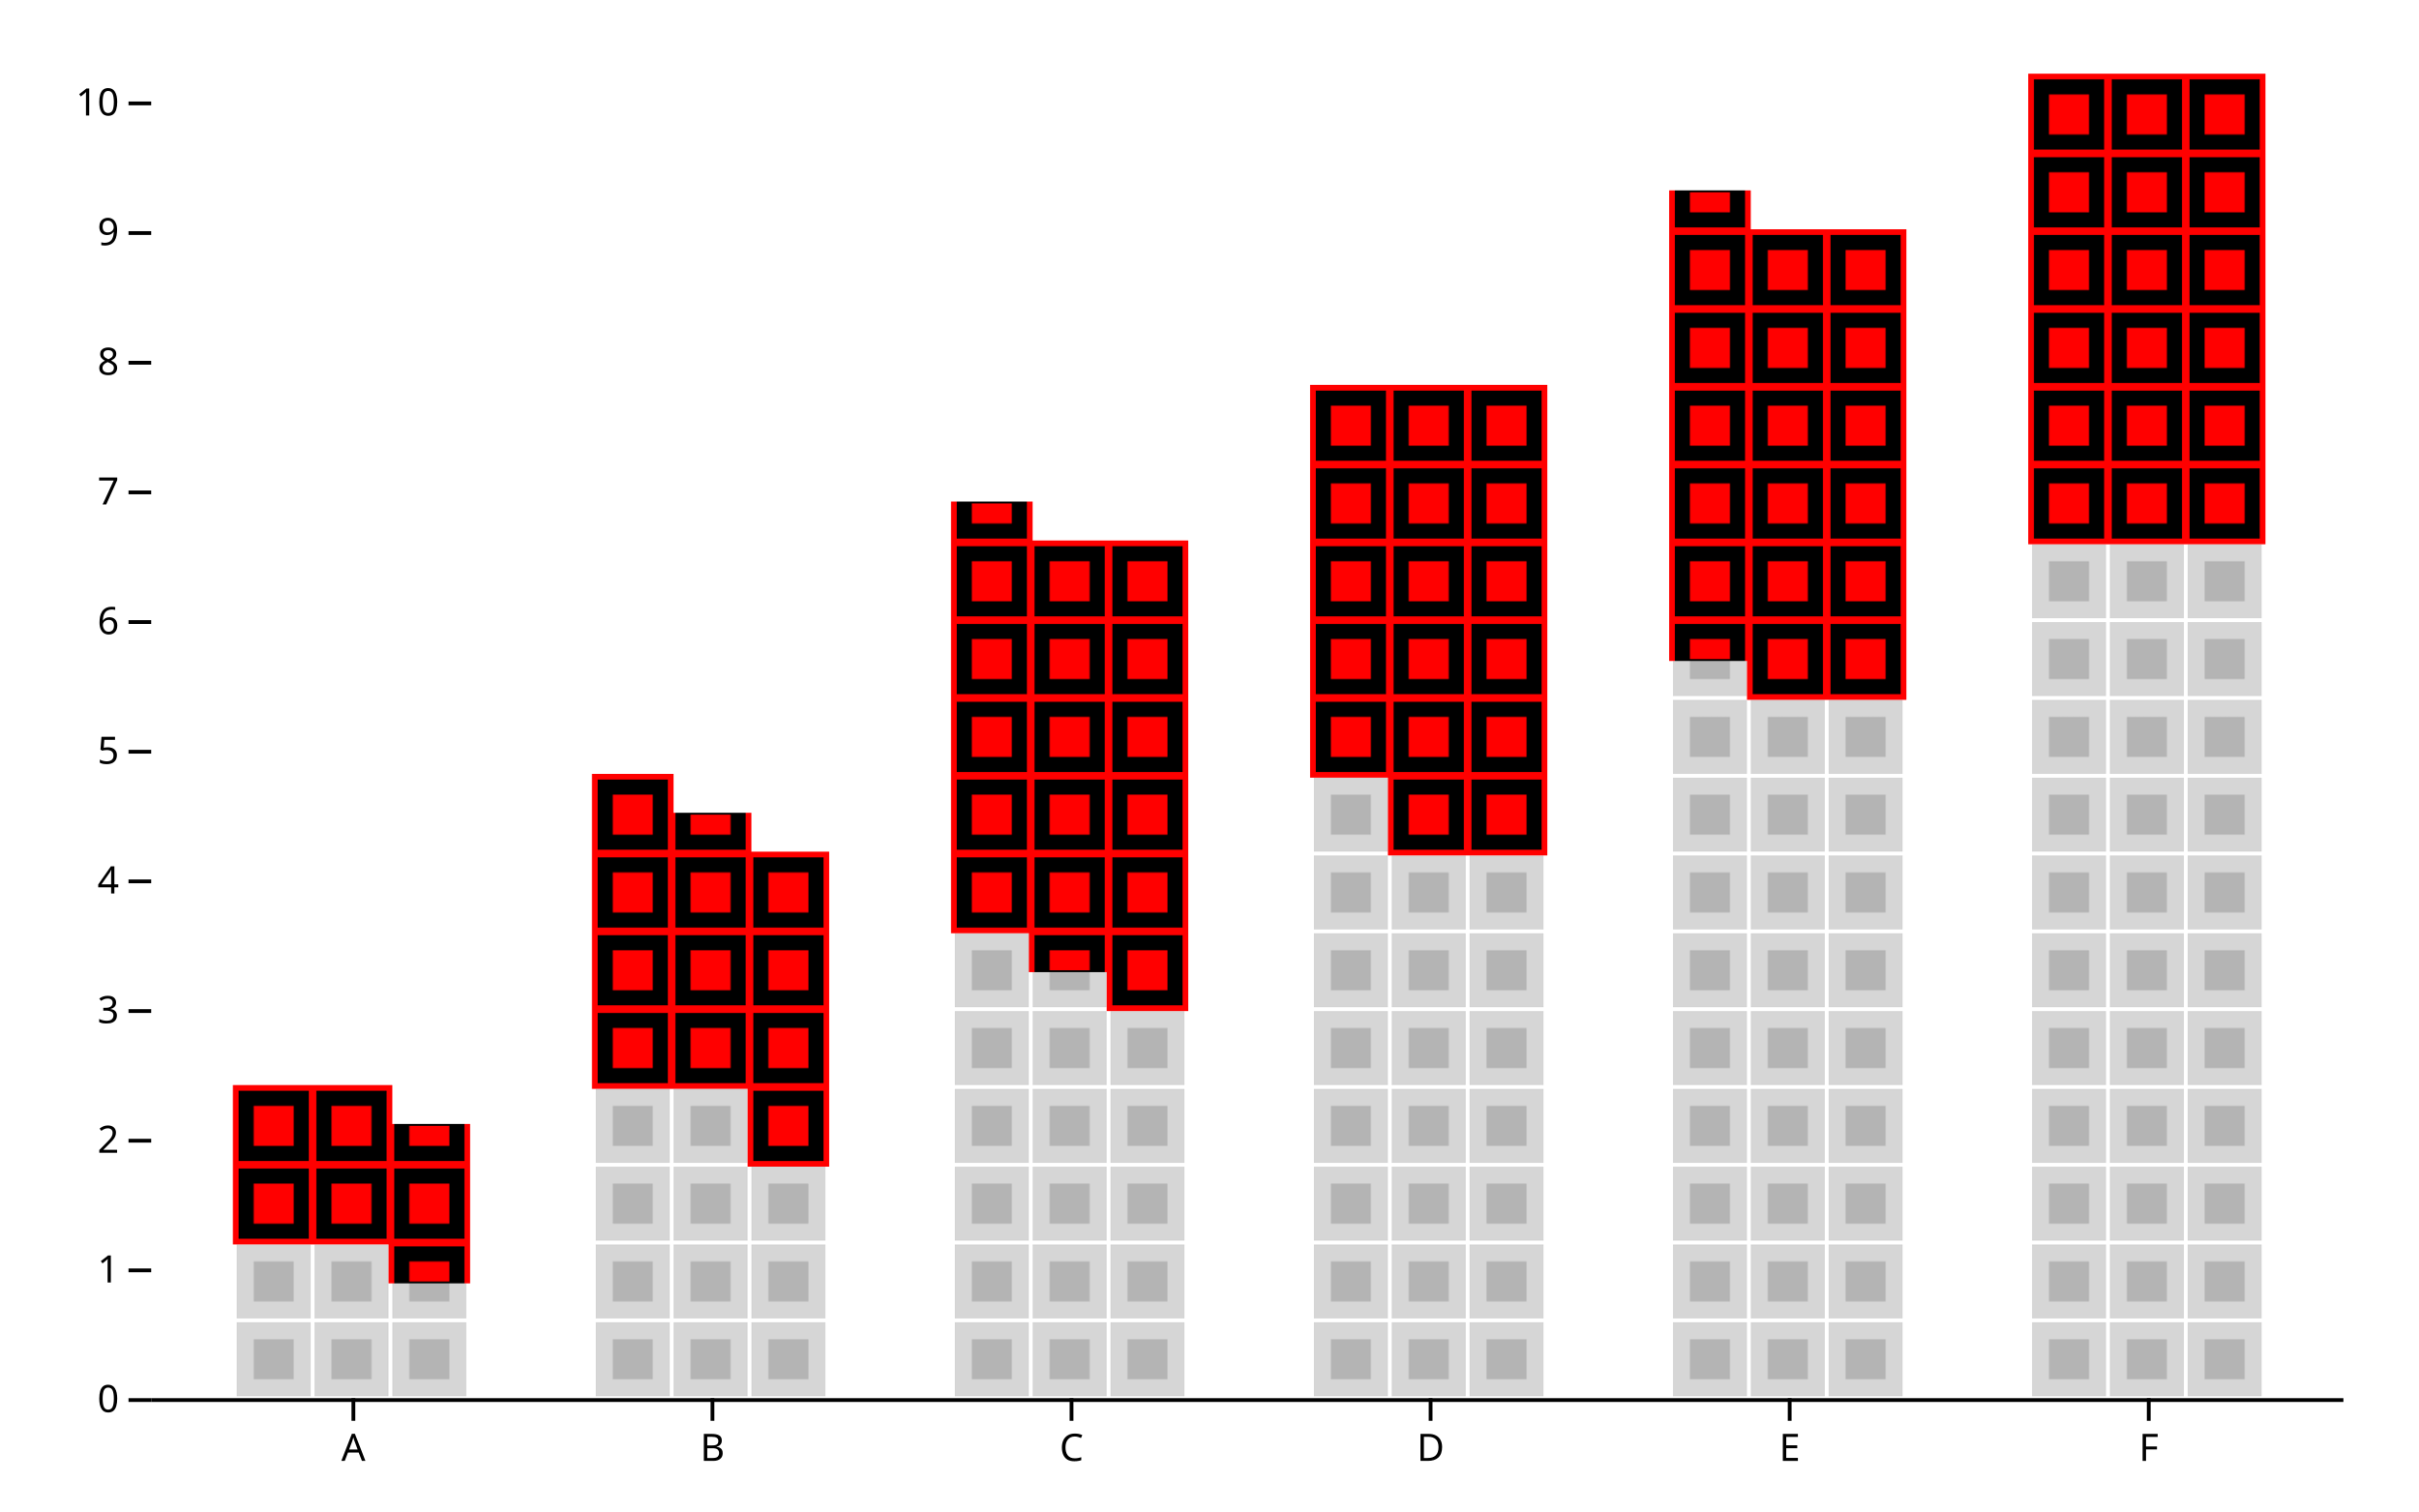
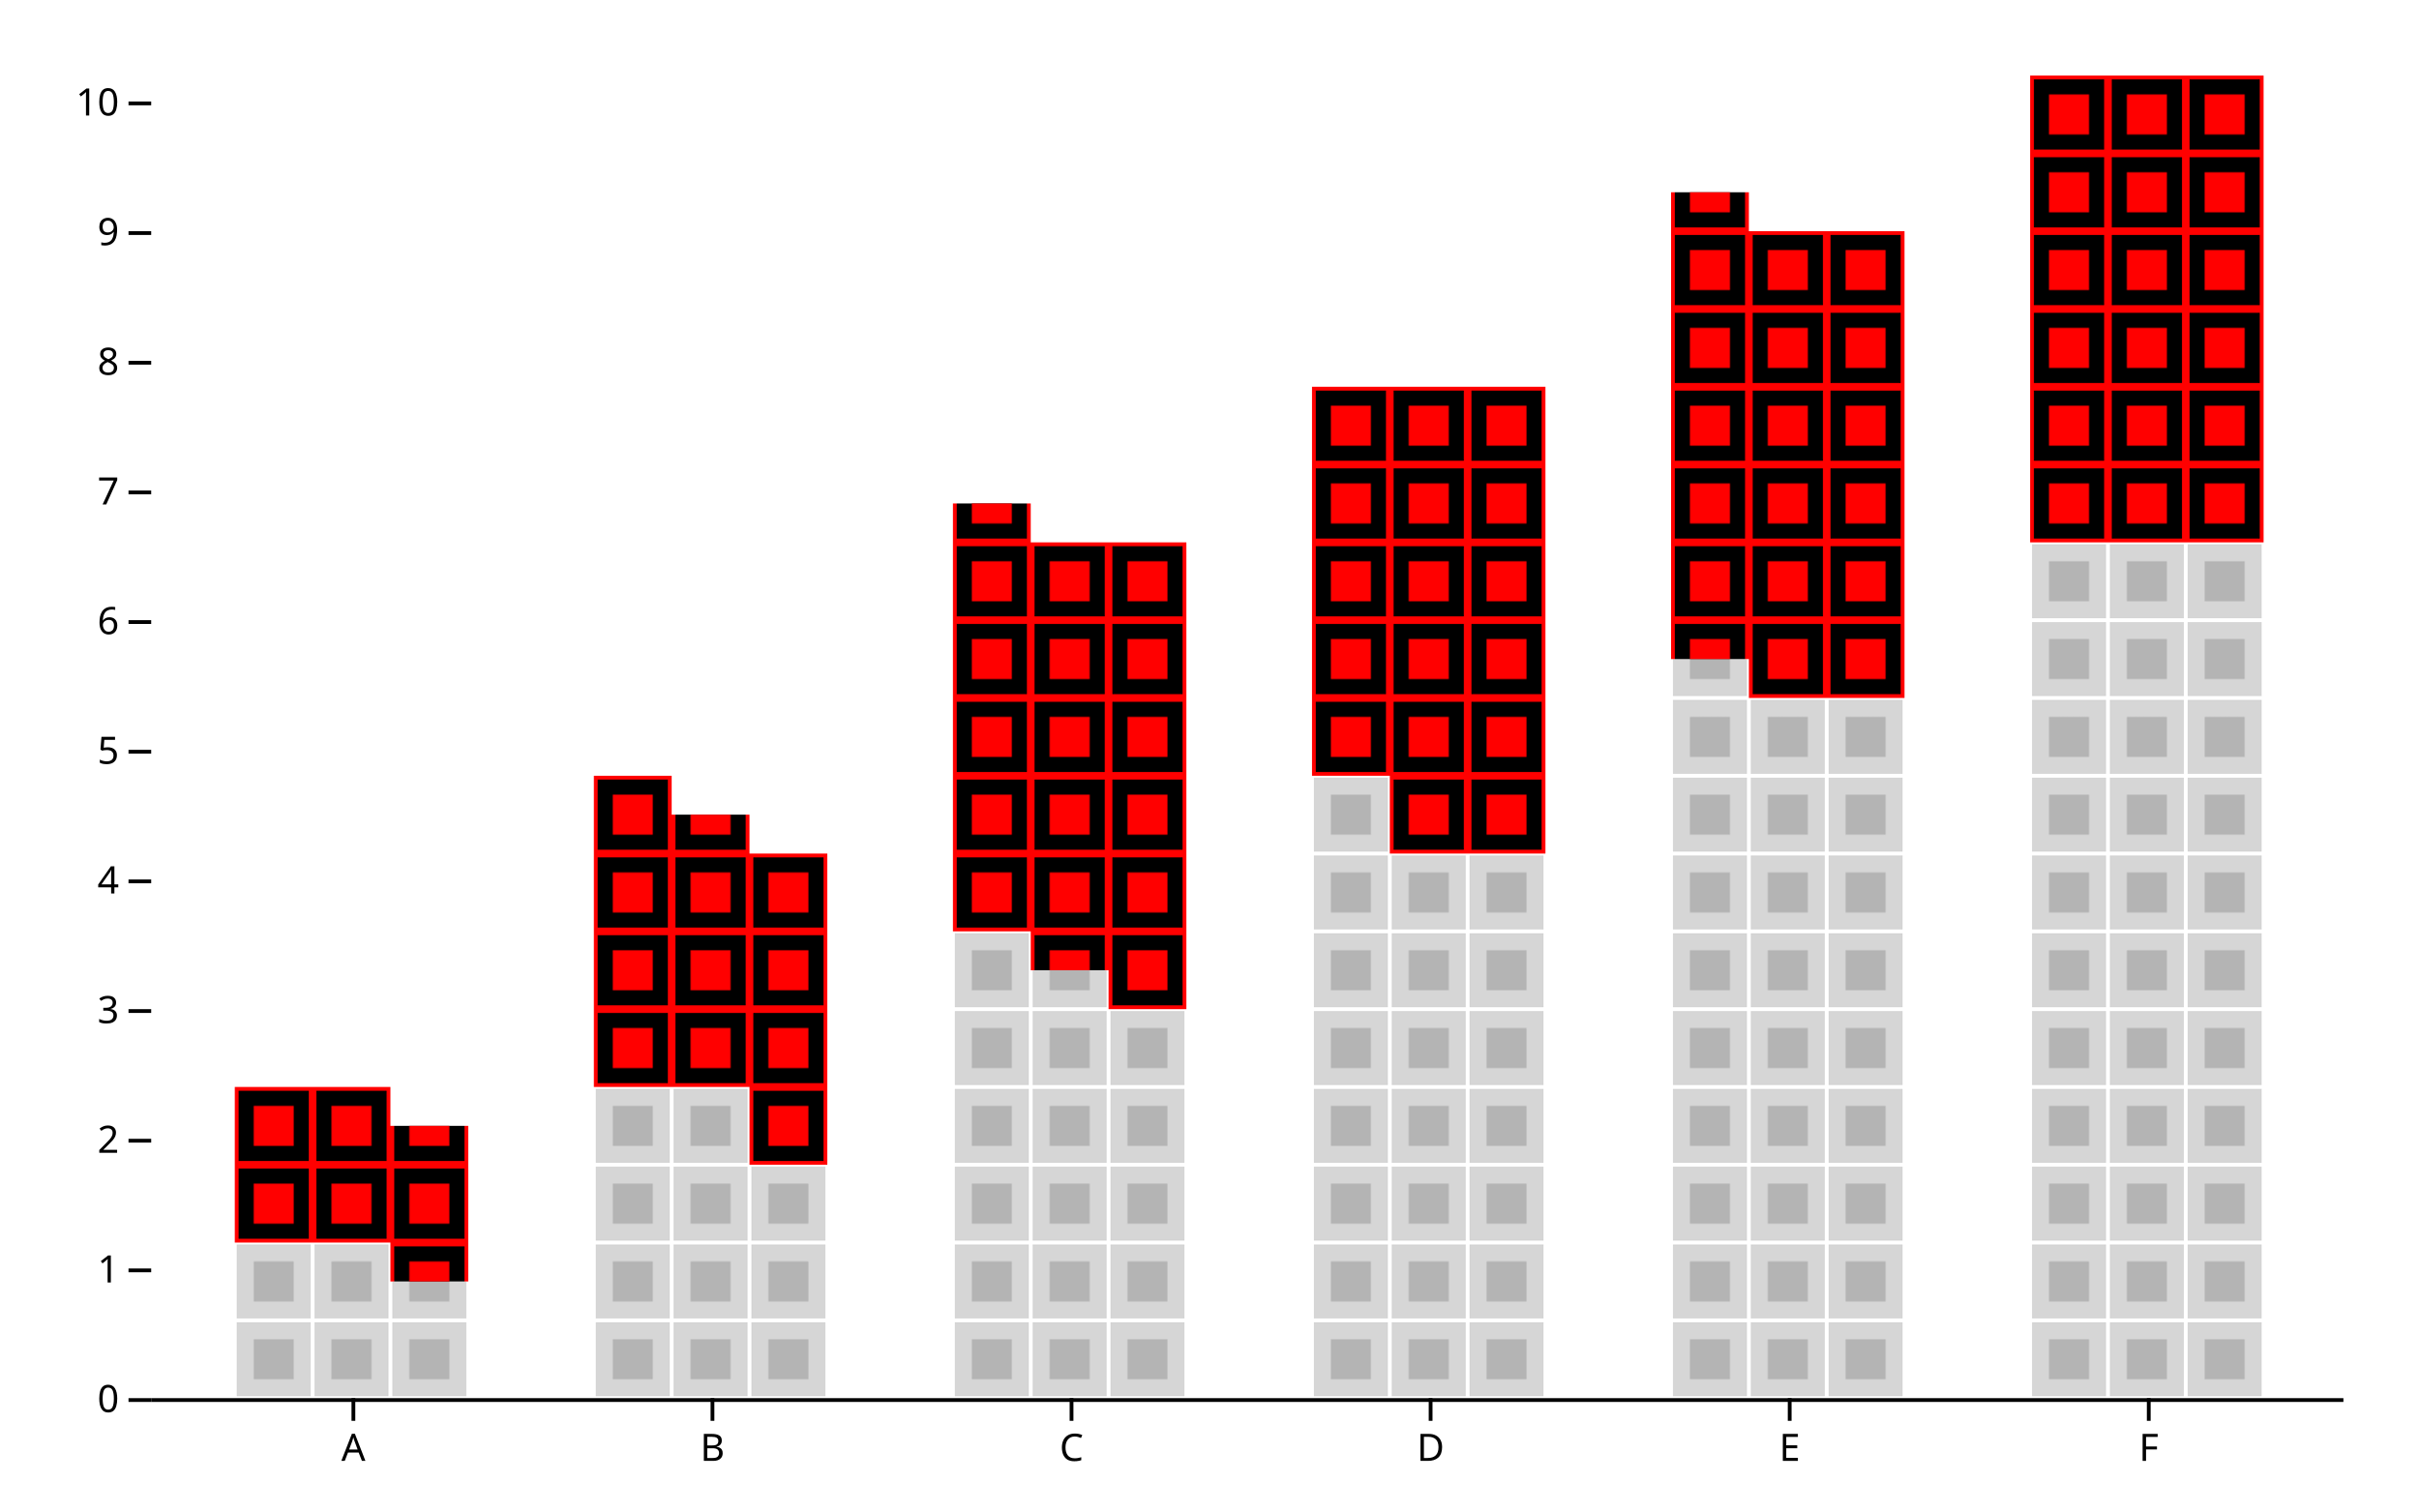
<svg xmlns="http://www.w3.org/2000/svg" class="plot" fill="currentColor" font-family="system-ui, sans-serif" font-size="10" text-anchor="middle" width="640" height="400" viewBox="0 0 640 400">
  <style>
    :where(.plot) {
      --plot-background: white;
      display: block;
      height: auto;
      height: intrinsic;
      max-width: 100%;
    }

    :where(.plot text),
    :where(.plot tspan) {
      white-space: pre;
    }
  </style>
  <g aria-label="y-axis tick" aria-hidden="true" fill="none" stroke="currentColor" transform="translate(0,0.5)">
    <path transform="translate(40,370)" d="M0,0L-6,0" />
    <path transform="translate(40,335.6863)" d="M0,0L-6,0" />
    <path transform="translate(40,301.3725)" d="M0,0L-6,0" />
    <path transform="translate(40,267.0588)" d="M0,0L-6,0" />
    <path transform="translate(40,232.7451)" d="M0,0L-6,0" />
    <path transform="translate(40,198.4314)" d="M0,0L-6,0" />
    <path transform="translate(40,164.1176)" d="M0,0L-6,0" />
    <path transform="translate(40,129.8039)" d="M0,0L-6,0" />
    <path transform="translate(40,95.4902)" d="M0,0L-6,0" />
    <path transform="translate(40,61.17647)" d="M0,0L-6,0" />
    <path transform="translate(40,26.86275)" d="M0,0L-6,0" />
  </g>
  <g aria-label="y-axis tick label" text-anchor="end" font-variant="tabular-nums" transform="translate(-8.5,0.5)">
    <text y="0.32em" transform="translate(40,370)">0</text>
    <text y="0.32em" transform="translate(40,335.6863)">1</text>
    <text y="0.32em" transform="translate(40,301.3725)">2</text>
    <text y="0.32em" transform="translate(40,267.0588)">3</text>
    <text y="0.32em" transform="translate(40,232.7451)">4</text>
    <text y="0.32em" transform="translate(40,198.4314)">5</text>
    <text y="0.32em" transform="translate(40,164.1176)">6</text>
    <text y="0.32em" transform="translate(40,129.8039)">7</text>
    <text y="0.32em" transform="translate(40,95.4902)">8</text>
    <text y="0.32em" transform="translate(40,61.17647)">9</text>
    <text y="0.32em" transform="translate(40,26.86275)">10</text>
  </g>
  <g aria-label="x-axis tick" aria-hidden="true" fill="none" stroke="currentColor" transform="translate(43.5,0)">
    <path transform="translate(50,370)" d="M0,0L0,6" />
    <path transform="translate(145,370)" d="M0,0L0,6" />
    <path transform="translate(240,370)" d="M0,0L0,6" />
    <path transform="translate(335,370)" d="M0,0L0,6" />
    <path transform="translate(430,370)" d="M0,0L0,6" />
    <path transform="translate(525,370)" d="M0,0L0,6" />
  </g>
  <g aria-label="x-axis tick label" transform="translate(43.5,9.5)">
    <text y="0.71em" transform="translate(50,370)">A</text>
    <text y="0.71em" transform="translate(145,370)">B</text>
    <text y="0.71em" transform="translate(240,370)">C</text>
    <text y="0.71em" transform="translate(335,370)">D</text>
    <text y="0.71em" transform="translate(430,370)">E</text>
    <text y="0.71em" transform="translate(525,370)">F</text>
  </g>
  <g aria-label="waffle" fill-opacity="0.4">
    <pattern width="20.588" height="20.588" patternUnits="userSpaceOnUse" id="plot-pattern-1">
      <rect x="0.5" y="0.5" width="19.588" height="19.588" />
    </pattern>
    <pattern width="20.588" height="20.588" patternUnits="userSpaceOnUse" id="plot-pattern-2">
      <rect x="0.5" y="0.5" width="19.588" height="19.588" />
    </pattern>
    <pattern width="20.588" height="20.588" patternUnits="userSpaceOnUse" id="plot-pattern-3">
      <rect x="0.5" y="0.5" width="19.588" height="19.588" />
    </pattern>
    <pattern width="20.588" height="20.588" patternUnits="userSpaceOnUse" id="plot-pattern-4">
      <rect x="0.5" y="0.5" width="19.588" height="19.588" />
    </pattern>
    <pattern width="20.588" height="20.588" patternUnits="userSpaceOnUse" id="plot-pattern-5">
      <rect x="0.5" y="0.5" width="19.588" height="19.588" />
    </pattern>
    <pattern width="20.588" height="20.588" patternUnits="userSpaceOnUse" id="plot-pattern-6">
      <rect x="0.5" y="0.5" width="19.588" height="19.588" />
    </pattern>
    <path transform="translate(62.11765,370)" d="M0,0L0,0L0,0L0,0L0,0L61.765,0L61.765,-20.588L61.765,-20.588L61.765,-30.882L41.176,-30.882L41.176,-41.176L0,-41.176Z" fill="url(#plot-pattern-1)" />
    <path transform="translate(157.1176,370)" d="M0,0L0,0L0,0L0,0L0,0L61.765,0L61.765,-61.765L41.176,-61.765L41.176,-61.765L41.176,-61.765L41.176,-82.353L0,-82.353Z" fill="url(#plot-pattern-2)" />
    <path transform="translate(252.1176,370)" d="M0,0L0,0L0,0L0,0L0,0L61.765,0L61.765,-102.941L41.176,-102.941L41.176,-113.235L20.588,-113.235L20.588,-123.529L0,-123.529Z" fill="url(#plot-pattern-3)" />
    <path transform="translate(347.1176,370)" d="M0,0L0,0L0,0L0,0L0,0L61.765,0L61.765,-144.118L20.588,-144.118L20.588,-144.118L20.588,-144.118L20.588,-164.706L0,-164.706Z" fill="url(#plot-pattern-4)" />
    <path transform="translate(442.1176,370)" d="M0,0L0,0L0,0L0,0L0,0L61.765,0L61.765,-185.294L20.588,-185.294L20.588,-195.588L0,-195.588Z" fill="url(#plot-pattern-5)" />
    <path transform="translate(537.1176,370)" d="M0,0L0,0L0,0L0,0L0,0L61.765,0L61.765,-205.882L61.765,-205.882L61.765,-226.471L41.176,-226.471L41.176,-226.471L0,-226.471Z" fill="url(#plot-pattern-6)" />
  </g>
  <g aria-label="waffle" stroke="red">
    <pattern width="20.588" height="20.588" patternUnits="userSpaceOnUse" id="plot-pattern-7">
      <rect x="0.5" y="0.5" width="19.588" height="19.588" />
    </pattern>
    <pattern width="20.588" height="20.588" patternUnits="userSpaceOnUse" id="plot-pattern-8">
      <rect x="0.5" y="0.5" width="19.588" height="19.588" />
    </pattern>
    <pattern width="20.588" height="20.588" patternUnits="userSpaceOnUse" id="plot-pattern-9">
      <rect x="0.5" y="0.5" width="19.588" height="19.588" />
    </pattern>
    <pattern width="20.588" height="20.588" patternUnits="userSpaceOnUse" id="plot-pattern-10">
      <rect x="0.5" y="0.5" width="19.588" height="19.588" />
    </pattern>
    <pattern width="20.588" height="20.588" patternUnits="userSpaceOnUse" id="plot-pattern-11">
      <rect x="0.5" y="0.5" width="19.588" height="19.588" />
    </pattern>
    <pattern width="20.588" height="20.588" patternUnits="userSpaceOnUse" id="plot-pattern-12">
      <rect x="0.5" y="0.5" width="19.588" height="19.588" />
    </pattern>
-     <path transform="translate(62.11765,370)" d="M0,-41.176L41.176,-41.176L41.176,-30.882L61.765,-30.882L61.765,-61.765L61.765,-61.765L61.765,-72.059L41.176,-72.059L41.176,-82.353L0,-82.353Z" fill="url(#plot-pattern-7)" stroke="url(#plot-pattern-7)" />
-     <path transform="translate(157.1176,370)" d="M0,-82.353L41.176,-82.353L41.176,-61.765L41.176,-61.765L41.176,-61.765L61.765,-61.765L61.765,-144.118L41.176,-144.118L41.176,-154.412L20.588,-154.412L20.588,-164.706L0,-164.706Z" fill="url(#plot-pattern-8)" stroke="url(#plot-pattern-8)" />
-     <path transform="translate(252.1176,370)" d="M0,-123.529L20.588,-123.529L20.588,-113.235L41.176,-113.235L41.176,-102.941L61.765,-102.941L61.765,-226.471L20.588,-226.471L20.588,-236.765L0,-236.765Z" fill="url(#plot-pattern-9)" stroke="url(#plot-pattern-9)" />
-     <path transform="translate(347.1176,370)" d="M0,-164.706L20.588,-164.706L20.588,-144.118L20.588,-144.118L20.588,-144.118L61.765,-144.118L61.765,-267.647L0,-267.647L0,-267.647L0,-267.647Z" fill="url(#plot-pattern-10)" stroke="url(#plot-pattern-10)" />
-     <path transform="translate(442.1176,370)" d="M0,-205.882L0,-205.882L0,-195.588L20.588,-195.588L20.588,-185.294L61.765,-185.294L61.765,-308.824L20.588,-308.824L20.588,-319.118L0,-319.118Z" fill="url(#plot-pattern-11)" stroke="url(#plot-pattern-11)" />
-     <path transform="translate(537.1176,370)" d="M0,-226.471L41.176,-226.471L41.176,-226.471L61.765,-226.471L61.765,-329.412L61.765,-329.412L61.765,-350L41.176,-350L41.176,-350L0,-350Z" fill="url(#plot-pattern-12)" stroke="url(#plot-pattern-12)" />
+     <path transform="translate(62.11765,370)" d="M0,-41.176L41.176,-41.176L41.176,-30.882L61.765,-30.882L61.765,-61.765L61.765,-61.765L61.765,-72.059L41.176,-72.059L41.176,-82.353L0,-82.353Z" fill="url(#plot-pattern-7)" stroke="none" />
+     <path transform="translate(157.1176,370)" d="M0,-82.353L41.176,-82.353L41.176,-61.765L41.176,-61.765L41.176,-61.765L61.765,-61.765L61.765,-144.118L41.176,-144.118L41.176,-154.412L20.588,-154.412L20.588,-164.706L0,-164.706Z" fill="url(#plot-pattern-8)" stroke="none" />
+     <path transform="translate(252.1176,370)" d="M0,-123.529L20.588,-123.529L20.588,-113.235L41.176,-113.235L41.176,-102.941L61.765,-102.941L61.765,-226.471L20.588,-226.471L20.588,-236.765L0,-236.765Z" fill="url(#plot-pattern-9)" stroke="none" />
+     <path transform="translate(347.1176,370)" d="M0,-164.706L20.588,-164.706L20.588,-144.118L20.588,-144.118L20.588,-144.118L61.765,-144.118L61.765,-267.647L0,-267.647L0,-267.647L0,-267.647Z" fill="url(#plot-pattern-10)" stroke="none" />
+     <path transform="translate(442.1176,370)" d="M0,-205.882L0,-205.882L0,-195.588L20.588,-195.588L20.588,-185.294L61.765,-185.294L61.765,-308.824L20.588,-308.824L20.588,-319.118L0,-319.118Z" fill="url(#plot-pattern-11)" stroke="none" />
+     <path transform="translate(537.1176,370)" d="M0,-226.471L41.176,-226.471L41.176,-226.471L61.765,-226.471L61.765,-329.412L61.765,-329.412L61.765,-350L41.176,-350L41.176,-350L0,-350Z" fill="url(#plot-pattern-12)" stroke="none" />
  </g>
  <g aria-label="waffle" fill-opacity="0.4">
    <pattern width="20.588" height="20.588" patternUnits="userSpaceOnUse" id="plot-pattern-13">
      <rect x="5" y="5" width="10.588" height="10.588" />
    </pattern>
    <pattern width="20.588" height="20.588" patternUnits="userSpaceOnUse" id="plot-pattern-14">
      <rect x="5" y="5" width="10.588" height="10.588" />
    </pattern>
    <pattern width="20.588" height="20.588" patternUnits="userSpaceOnUse" id="plot-pattern-15">
      <rect x="5" y="5" width="10.588" height="10.588" />
    </pattern>
    <pattern width="20.588" height="20.588" patternUnits="userSpaceOnUse" id="plot-pattern-16">
      <rect x="5" y="5" width="10.588" height="10.588" />
    </pattern>
    <pattern width="20.588" height="20.588" patternUnits="userSpaceOnUse" id="plot-pattern-17">
      <rect x="5" y="5" width="10.588" height="10.588" />
    </pattern>
    <pattern width="20.588" height="20.588" patternUnits="userSpaceOnUse" id="plot-pattern-18">
      <rect x="5" y="5" width="10.588" height="10.588" />
    </pattern>
    <path transform="translate(62.11765,370)" d="M0,0L0,0L0,0L0,0L0,0L61.765,0L61.765,-20.588L61.765,-20.588L61.765,-30.882L41.176,-30.882L41.176,-41.176L0,-41.176Z" fill="url(#plot-pattern-13)" />
    <path transform="translate(157.1176,370)" d="M0,0L0,0L0,0L0,0L0,0L61.765,0L61.765,-61.765L41.176,-61.765L41.176,-61.765L41.176,-61.765L41.176,-82.353L0,-82.353Z" fill="url(#plot-pattern-14)" />
    <path transform="translate(252.1176,370)" d="M0,0L0,0L0,0L0,0L0,0L61.765,0L61.765,-102.941L41.176,-102.941L41.176,-113.235L20.588,-113.235L20.588,-123.529L0,-123.529Z" fill="url(#plot-pattern-15)" />
    <path transform="translate(347.1176,370)" d="M0,0L0,0L0,0L0,0L0,0L61.765,0L61.765,-144.118L20.588,-144.118L20.588,-144.118L20.588,-144.118L20.588,-164.706L0,-164.706Z" fill="url(#plot-pattern-16)" />
    <path transform="translate(442.1176,370)" d="M0,0L0,0L0,0L0,0L0,0L61.765,0L61.765,-185.294L20.588,-185.294L20.588,-195.588L0,-195.588Z" fill="url(#plot-pattern-17)" />
    <path transform="translate(537.1176,370)" d="M0,0L0,0L0,0L0,0L0,0L61.765,0L61.765,-205.882L61.765,-205.882L61.765,-226.471L41.176,-226.471L41.176,-226.471L0,-226.471Z" fill="url(#plot-pattern-18)" />
  </g>
  <g aria-label="waffle" fill="red">
    <pattern width="20.588" height="20.588" patternUnits="userSpaceOnUse" id="plot-pattern-19">
      <rect x="5" y="5" width="10.588" height="10.588" />
    </pattern>
    <pattern width="20.588" height="20.588" patternUnits="userSpaceOnUse" id="plot-pattern-20">
      <rect x="5" y="5" width="10.588" height="10.588" />
    </pattern>
    <pattern width="20.588" height="20.588" patternUnits="userSpaceOnUse" id="plot-pattern-21">
      <rect x="5" y="5" width="10.588" height="10.588" />
    </pattern>
    <pattern width="20.588" height="20.588" patternUnits="userSpaceOnUse" id="plot-pattern-22">
      <rect x="5" y="5" width="10.588" height="10.588" />
    </pattern>
    <pattern width="20.588" height="20.588" patternUnits="userSpaceOnUse" id="plot-pattern-23">
      <rect x="5" y="5" width="10.588" height="10.588" />
    </pattern>
    <pattern width="20.588" height="20.588" patternUnits="userSpaceOnUse" id="plot-pattern-24">
      <rect x="5" y="5" width="10.588" height="10.588" />
    </pattern>
    <path transform="translate(62.11765,370)" d="M0,-41.176L41.176,-41.176L41.176,-30.882L61.765,-30.882L61.765,-61.765L61.765,-61.765L61.765,-72.059L41.176,-72.059L41.176,-82.353L0,-82.353Z" fill="url(#plot-pattern-19)" />
    <path transform="translate(157.1176,370)" d="M0,-82.353L41.176,-82.353L41.176,-61.765L41.176,-61.765L41.176,-61.765L61.765,-61.765L61.765,-144.118L41.176,-144.118L41.176,-154.412L20.588,-154.412L20.588,-164.706L0,-164.706Z" fill="url(#plot-pattern-20)" />
    <path transform="translate(252.1176,370)" d="M0,-123.529L20.588,-123.529L20.588,-113.235L41.176,-113.235L41.176,-102.941L61.765,-102.941L61.765,-226.471L20.588,-226.471L20.588,-236.765L0,-236.765Z" fill="url(#plot-pattern-21)" />
    <path transform="translate(347.1176,370)" d="M0,-164.706L20.588,-164.706L20.588,-144.118L20.588,-144.118L20.588,-144.118L61.765,-144.118L61.765,-267.647L0,-267.647L0,-267.647L0,-267.647Z" fill="url(#plot-pattern-22)" />
    <path transform="translate(442.1176,370)" d="M0,-205.882L0,-205.882L0,-195.588L20.588,-195.588L20.588,-185.294L61.765,-185.294L61.765,-308.824L20.588,-308.824L20.588,-319.118L0,-319.118Z" fill="url(#plot-pattern-23)" />
    <path transform="translate(537.1176,370)" d="M0,-226.471L41.176,-226.471L41.176,-226.471L61.765,-226.471L61.765,-329.412L61.765,-329.412L61.765,-350L41.176,-350L41.176,-350L0,-350Z" fill="url(#plot-pattern-24)" />
  </g>
  <g aria-label="rule" stroke="currentColor" transform="translate(0,0.5)">
    <line x1="40" x2="620" y1="370" y2="370" />
  </g>
</svg>
